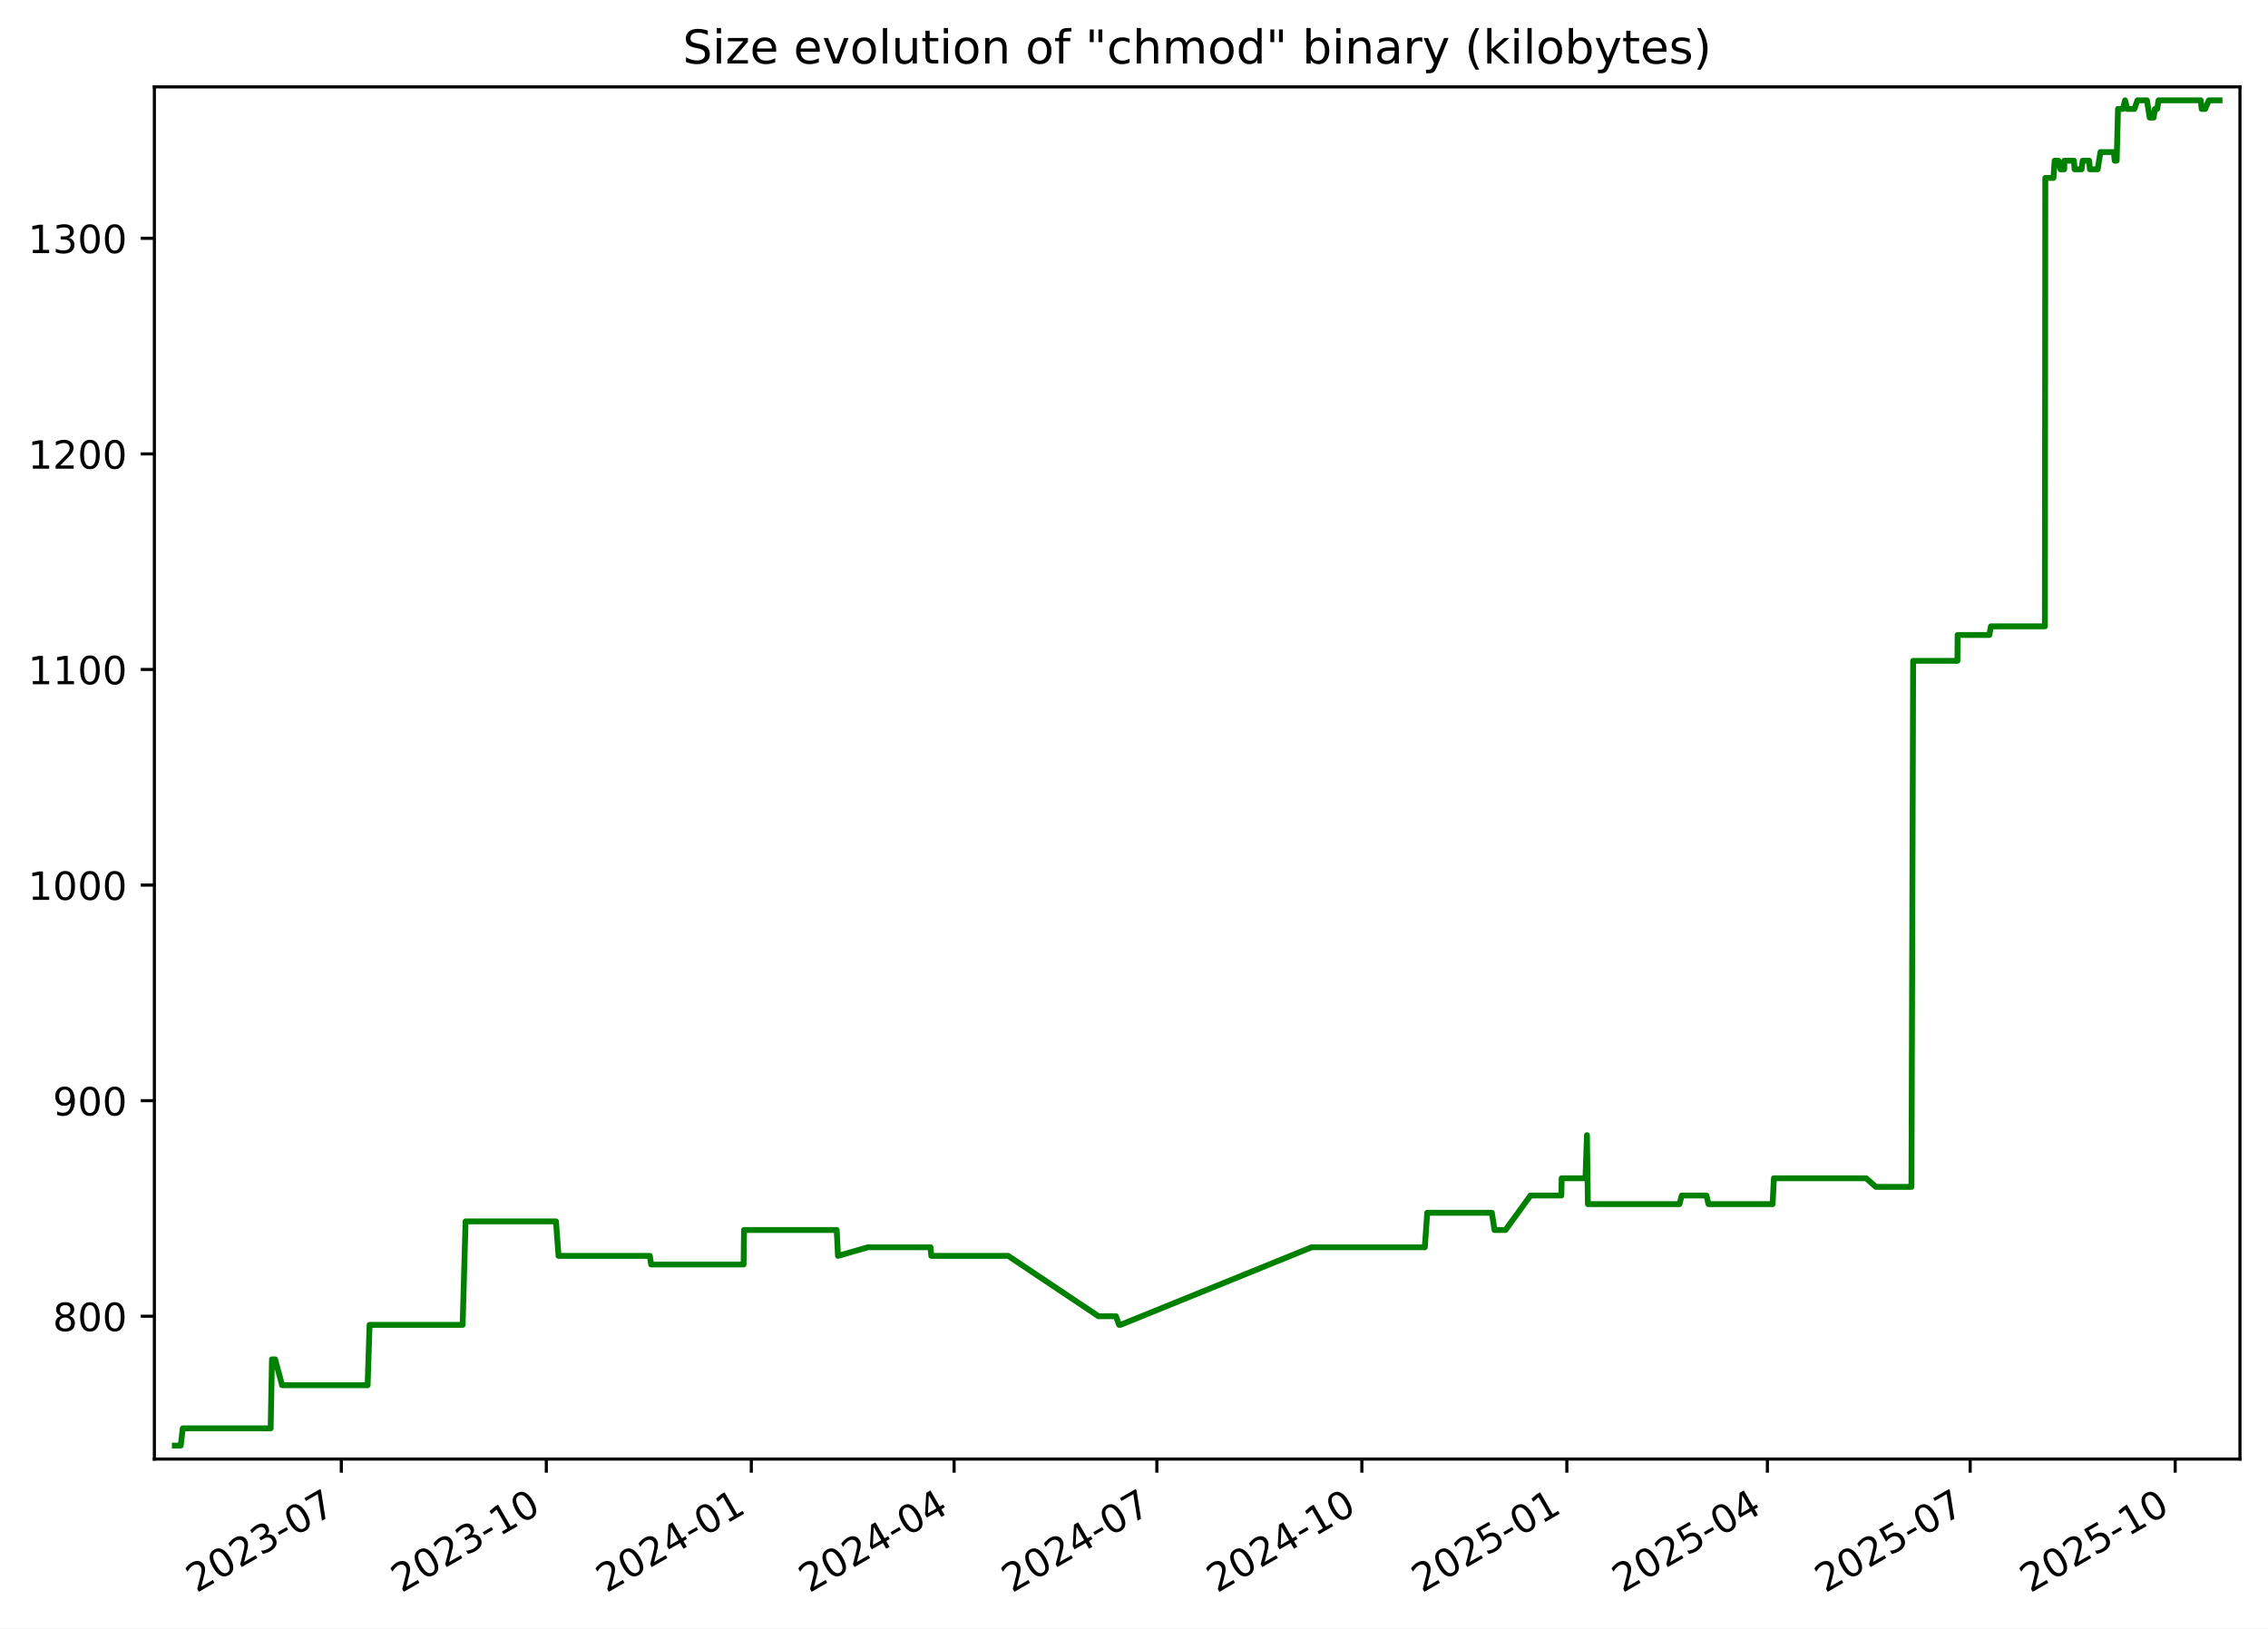
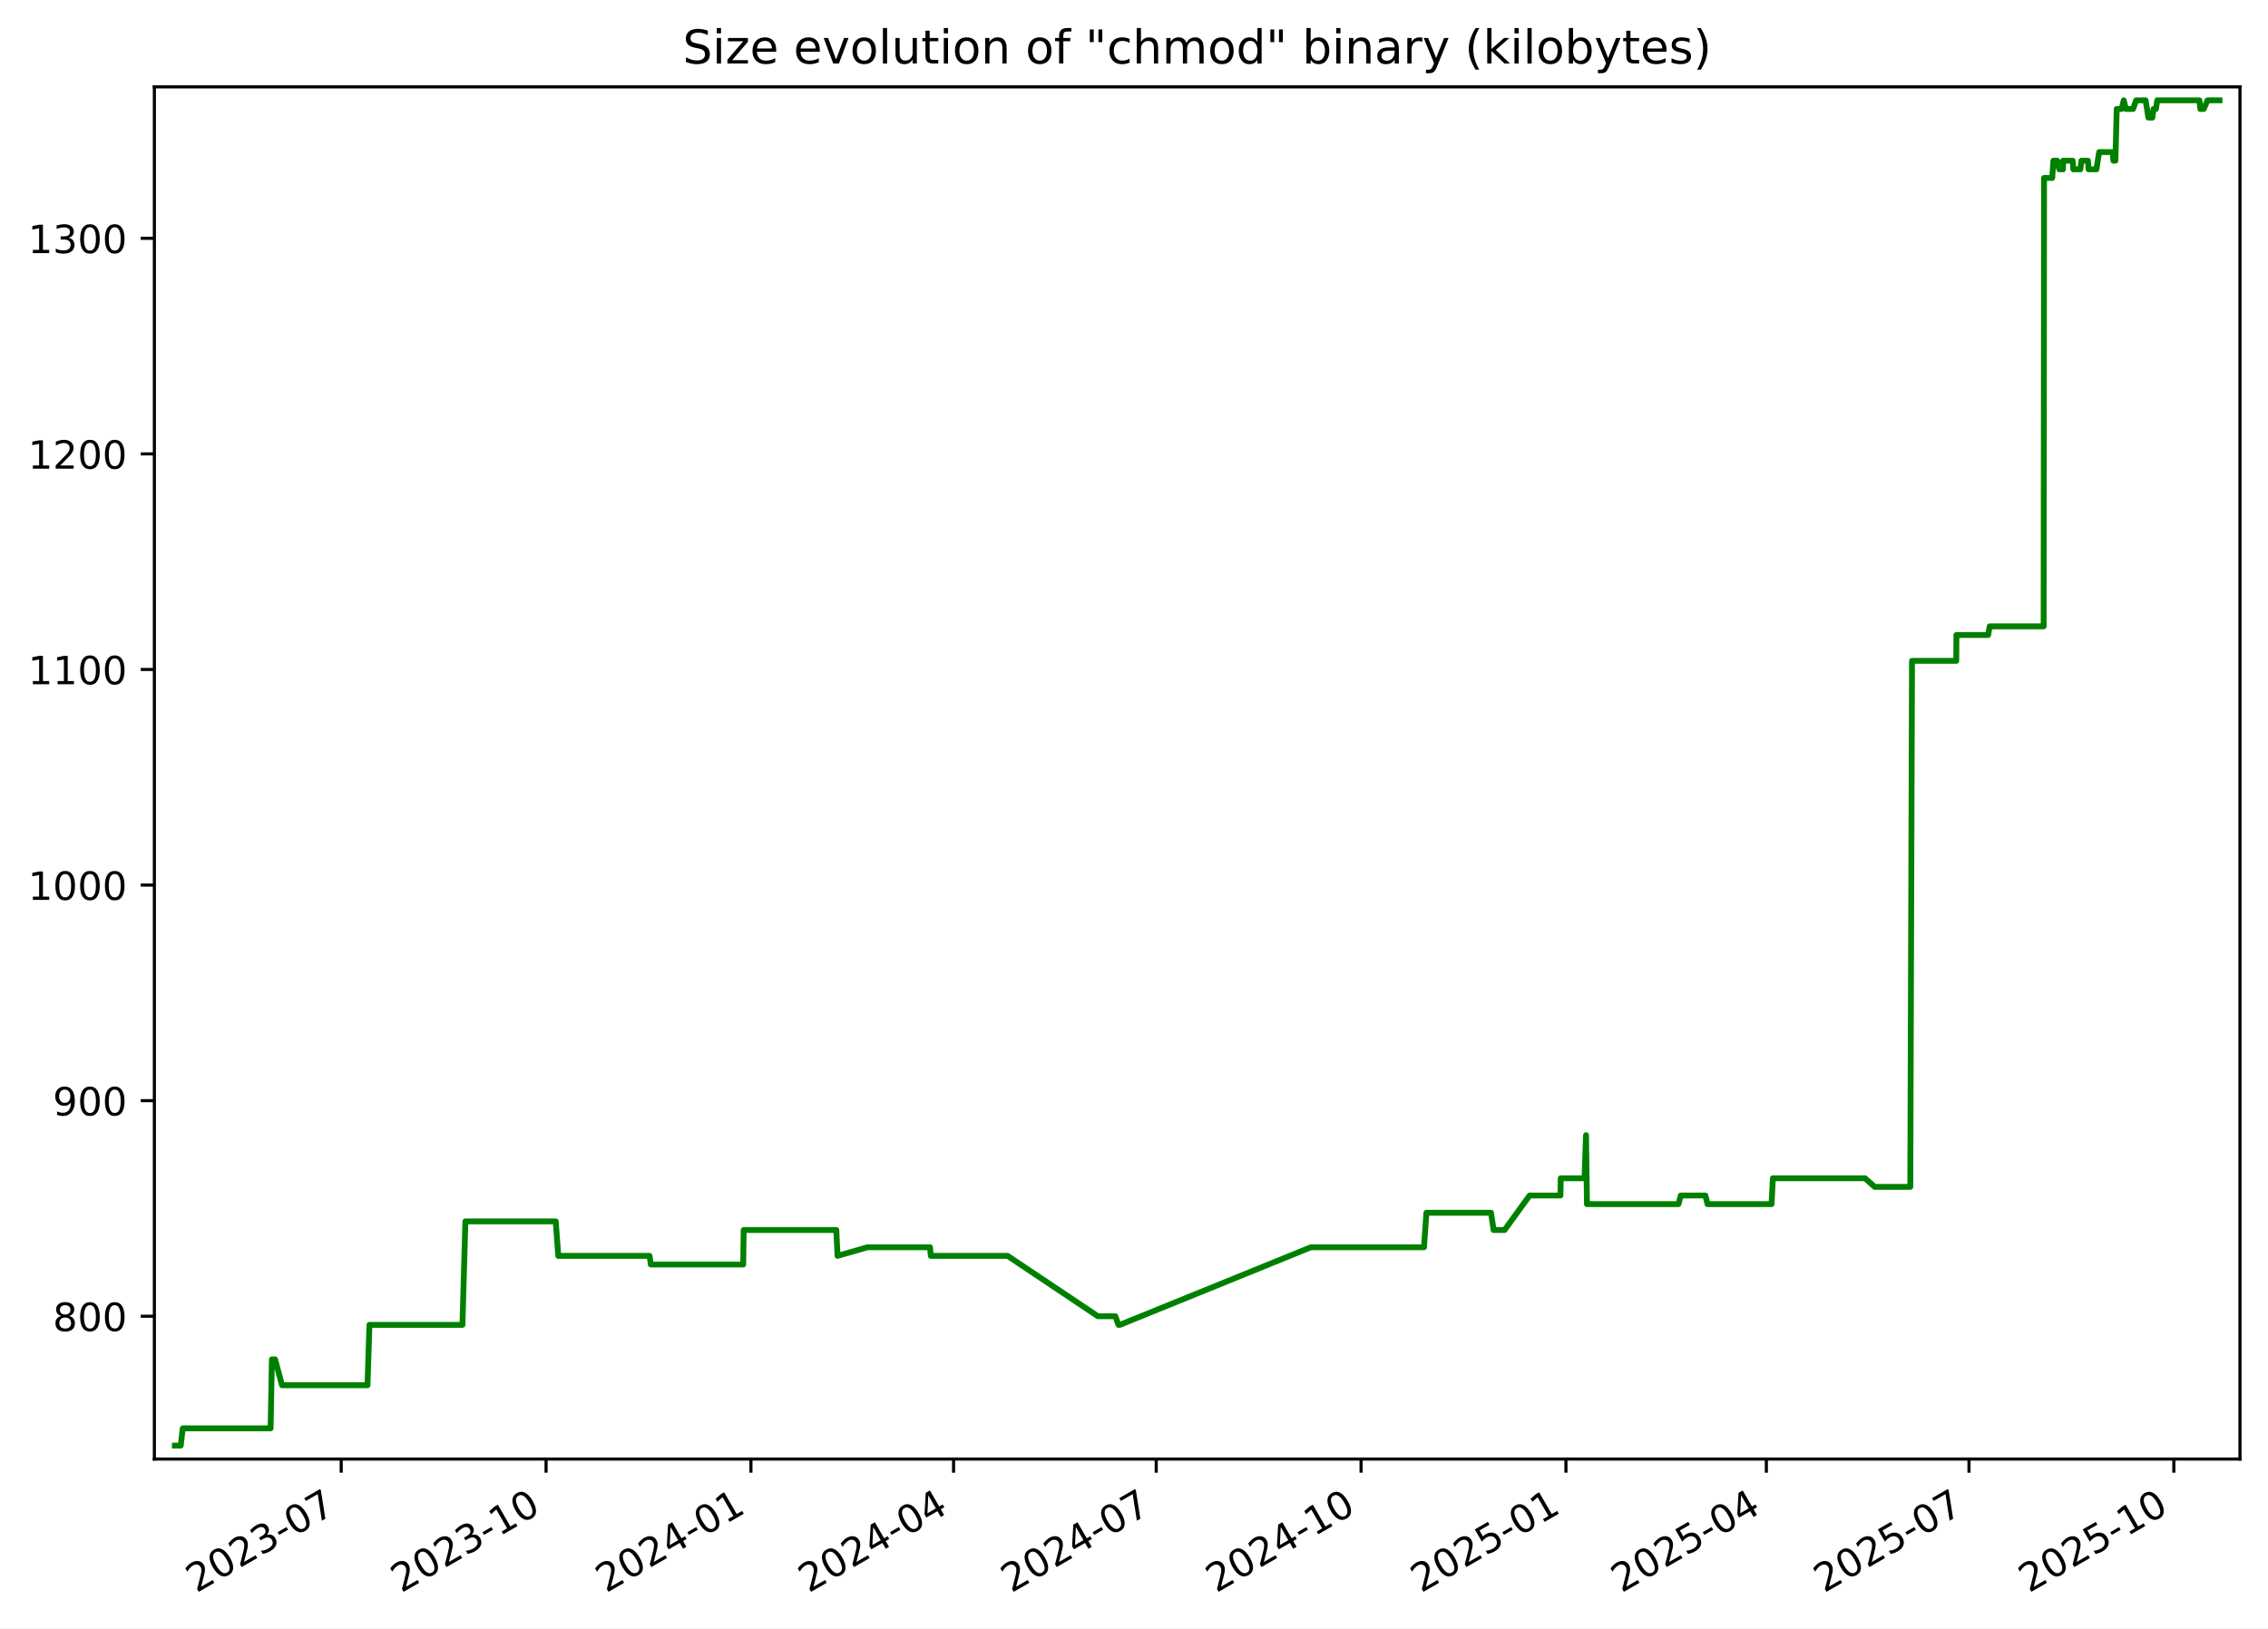
<svg xmlns="http://www.w3.org/2000/svg" xmlns:xlink="http://www.w3.org/1999/xlink" width="582.53pt" height="418.303pt" viewBox="0 0 582.53 418.303" version="1.1">
  <defs>
    <style type="text/css">*{stroke-linejoin: round; stroke-linecap: butt}</style>
  </defs>
  <g id="figure_1">
    <g id="patch_1">
      <path d="M -0 418.303  L 582.53 418.303  L 582.53 0  L -0 0  z " style="fill: #ffffff" />
    </g>
    <g id="axes_1">
      <g id="patch_2">
        <path d="M 39.65 374.83  L 575.33 374.83  L 575.33 22.318  L 39.65 22.318  z " style="fill: #ffffff" />
      </g>
      <g id="matplotlib.axis_1">
        <g id="xtick_1">
          <g id="line2d_1">
            <defs>
-               <path id="m156f7ee742" d="M 0 0  L 0 3.5  " style="stroke: #000000; stroke-width: 0.8" />
+               <path id="m740451a47d" d="M 0 0  L 0 3.5  " style="stroke: #000000; stroke-width: 0.8" />
            </defs>
            <g>
-               <use xlink:href="#m156f7ee742" x="87.666" y="374.83" style="stroke: #000000; stroke-width: 0.8" />
+               <use xlink:href="#m740451a47d" x="87.638" y="374.83" style="stroke: #000000; stroke-width: 0.8" />
            </g>
          </g>
          <g id="text_1">
-             <g transform="translate(50.44102 409.302) rotate(-30) scale(0.1 -0.1)">
+             <g transform="translate(50.41283 409.302) rotate(-30) scale(0.1 -0.1)">
              <defs>
                <path id="DejaVuSans-32" d="M 1228 531  L 3431 531  L 3431 0  L 469 0  L 469 531  Q 828 903 1448 1529  Q 2069 2156 2228 2338  Q 2531 2678 2651 2914  Q 2772 3150 2772 3378  Q 2772 3750 2511 3984  Q 2250 4219 1831 4219  Q 1534 4219 1204 4116  Q 875 4013 500 3803  L 500 4441  Q 881 4594 1212 4672  Q 1544 4750 1819 4750  Q 2544 4750 2975 4387  Q 3406 4025 3406 3419  Q 3406 3131 3298 2873  Q 3191 2616 2906 2266  Q 2828 2175 2409 1742  Q 1991 1309 1228 531  z " transform="scale(0.015625)" />
                <path id="DejaVuSans-30" d="M 2034 4250  Q 1547 4250 1301 3770  Q 1056 3291 1056 2328  Q 1056 1369 1301 889  Q 1547 409 2034 409  Q 2525 409 2770 889  Q 3016 1369 3016 2328  Q 3016 3291 2770 3770  Q 2525 4250 2034 4250  z M 2034 4750  Q 2819 4750 3233 4129  Q 3647 3509 3647 2328  Q 3647 1150 3233 529  Q 2819 -91 2034 -91  Q 1250 -91 836 529  Q 422 1150 422 2328  Q 422 3509 836 4129  Q 1250 4750 2034 4750  z " transform="scale(0.015625)" />
                <path id="DejaVuSans-33" d="M 2597 2516  Q 3050 2419 3304 2112  Q 3559 1806 3559 1356  Q 3559 666 3084 287  Q 2609 -91 1734 -91  Q 1441 -91 1130 -33  Q 819 25 488 141  L 488 750  Q 750 597 1062 519  Q 1375 441 1716 441  Q 2309 441 2620 675  Q 2931 909 2931 1356  Q 2931 1769 2642 2001  Q 2353 2234 1838 2234  L 1294 2234  L 1294 2753  L 1863 2753  Q 2328 2753 2575 2939  Q 2822 3125 2822 3475  Q 2822 3834 2567 4026  Q 2313 4219 1838 4219  Q 1578 4219 1281 4162  Q 984 4106 628 3988  L 628 4550  Q 988 4650 1302 4700  Q 1616 4750 1894 4750  Q 2613 4750 3031 4423  Q 3450 4097 3450 3541  Q 3450 3153 3228 2886  Q 3006 2619 2597 2516  z " transform="scale(0.015625)" />
                <path id="DejaVuSans-2d" d="M 313 2009  L 1997 2009  L 1997 1497  L 313 1497  L 313 2009  z " transform="scale(0.015625)" />
                <path id="DejaVuSans-37" d="M 525 4666  L 3525 4666  L 3525 4397  L 1831 0  L 1172 0  L 2766 4134  L 525 4134  L 525 4666  z " transform="scale(0.015625)" />
              </defs>
              <use xlink:href="#DejaVuSans-32" />
              <use xlink:href="#DejaVuSans-30" x="63.623" />
              <use xlink:href="#DejaVuSans-32" x="127.246" />
              <use xlink:href="#DejaVuSans-33" x="190.869" />
              <use xlink:href="#DejaVuSans-2d" x="254.492" />
              <use xlink:href="#DejaVuSans-30" x="290.576" />
              <use xlink:href="#DejaVuSans-37" x="354.199" />
            </g>
          </g>
        </g>
        <g id="xtick_2">
          <g id="line2d_2">
            <g>
-               <use xlink:href="#m156f7ee742" x="140.319" y="374.83" style="stroke: #000000; stroke-width: 0.8" />
+               <use xlink:href="#m740451a47d" x="140.256" y="374.83" style="stroke: #000000; stroke-width: 0.8" />
            </g>
          </g>
          <g id="text_2">
-             <g transform="translate(103.0944 409.302) rotate(-30) scale(0.1 -0.1)">
+             <g transform="translate(103.0316 409.302) rotate(-30) scale(0.1 -0.1)">
              <defs>
                <path id="DejaVuSans-31" d="M 794 531  L 1825 531  L 1825 4091  L 703 3866  L 703 4441  L 1819 4666  L 2450 4666  L 2450 531  L 3481 531  L 3481 0  L 794 0  L 794 531  z " transform="scale(0.015625)" />
              </defs>
              <use xlink:href="#DejaVuSans-32" />
              <use xlink:href="#DejaVuSans-30" x="63.623" />
              <use xlink:href="#DejaVuSans-32" x="127.246" />
              <use xlink:href="#DejaVuSans-33" x="190.869" />
              <use xlink:href="#DejaVuSans-2d" x="254.492" />
              <use xlink:href="#DejaVuSans-31" x="290.576" />
              <use xlink:href="#DejaVuSans-30" x="354.199" />
            </g>
          </g>
        </g>
        <g id="xtick_3">
          <g id="line2d_3">
            <g>
-               <use xlink:href="#m156f7ee742" x="192.973" y="374.83" style="stroke: #000000; stroke-width: 0.8" />
+               <use xlink:href="#m740451a47d" x="192.875" y="374.83" style="stroke: #000000; stroke-width: 0.8" />
            </g>
          </g>
          <g id="text_3">
-             <g transform="translate(155.7479 409.302) rotate(-30) scale(0.1 -0.1)">
+             <g transform="translate(155.6503 409.302) rotate(-30) scale(0.1 -0.1)">
              <defs>
                <path id="DejaVuSans-34" d="M 2419 4116  L 825 1625  L 2419 1625  L 2419 4116  z M 2253 4666  L 3047 4666  L 3047 1625  L 3713 1625  L 3713 1100  L 3047 1100  L 3047 0  L 2419 0  L 2419 1100  L 313 1100  L 313 1709  L 2253 4666  z " transform="scale(0.015625)" />
              </defs>
              <use xlink:href="#DejaVuSans-32" />
              <use xlink:href="#DejaVuSans-30" x="63.623" />
              <use xlink:href="#DejaVuSans-32" x="127.246" />
              <use xlink:href="#DejaVuSans-34" x="190.869" />
              <use xlink:href="#DejaVuSans-2d" x="254.492" />
              <use xlink:href="#DejaVuSans-30" x="290.576" />
              <use xlink:href="#DejaVuSans-31" x="354.199" />
            </g>
          </g>
        </g>
        <g id="xtick_4">
          <g id="line2d_4">
            <g>
-               <use xlink:href="#m156f7ee742" x="245.054" y="374.83" style="stroke: #000000; stroke-width: 0.8" />
+               <use xlink:href="#m740451a47d" x="244.922" y="374.83" style="stroke: #000000; stroke-width: 0.8" />
            </g>
          </g>
          <g id="text_4">
-             <g transform="translate(207.829 409.302) rotate(-30) scale(0.1 -0.1)">
+             <g transform="translate(207.6971 409.302) rotate(-30) scale(0.1 -0.1)">
              <use xlink:href="#DejaVuSans-32" />
              <use xlink:href="#DejaVuSans-30" x="63.623" />
              <use xlink:href="#DejaVuSans-32" x="127.246" />
              <use xlink:href="#DejaVuSans-34" x="190.869" />
              <use xlink:href="#DejaVuSans-2d" x="254.492" />
              <use xlink:href="#DejaVuSans-30" x="290.576" />
              <use xlink:href="#DejaVuSans-34" x="354.199" />
            </g>
          </g>
        </g>
        <g id="xtick_5">
          <g id="line2d_5">
            <g>
-               <use xlink:href="#m156f7ee742" x="297.135" y="374.83" style="stroke: #000000; stroke-width: 0.8" />
+               <use xlink:href="#m740451a47d" x="296.969" y="374.83" style="stroke: #000000; stroke-width: 0.8" />
            </g>
          </g>
          <g id="text_5">
-             <g transform="translate(259.9101 409.302) rotate(-30) scale(0.1 -0.1)">
+             <g transform="translate(259.7439 409.302) rotate(-30) scale(0.1 -0.1)">
              <use xlink:href="#DejaVuSans-32" />
              <use xlink:href="#DejaVuSans-30" x="63.623" />
              <use xlink:href="#DejaVuSans-32" x="127.246" />
              <use xlink:href="#DejaVuSans-34" x="190.869" />
              <use xlink:href="#DejaVuSans-2d" x="254.492" />
              <use xlink:href="#DejaVuSans-30" x="290.576" />
              <use xlink:href="#DejaVuSans-37" x="354.199" />
            </g>
          </g>
        </g>
        <g id="xtick_6">
          <g id="line2d_6">
            <g>
-               <use xlink:href="#m156f7ee742" x="349.788" y="374.83" style="stroke: #000000; stroke-width: 0.8" />
+               <use xlink:href="#m740451a47d" x="349.587" y="374.83" style="stroke: #000000; stroke-width: 0.8" />
            </g>
          </g>
          <g id="text_6">
-             <g transform="translate(312.5635 409.302) rotate(-30) scale(0.1 -0.1)">
+             <g transform="translate(312.3626 409.302) rotate(-30) scale(0.1 -0.1)">
              <use xlink:href="#DejaVuSans-32" />
              <use xlink:href="#DejaVuSans-30" x="63.623" />
              <use xlink:href="#DejaVuSans-32" x="127.246" />
              <use xlink:href="#DejaVuSans-34" x="190.869" />
              <use xlink:href="#DejaVuSans-2d" x="254.492" />
              <use xlink:href="#DejaVuSans-31" x="290.576" />
              <use xlink:href="#DejaVuSans-30" x="354.199" />
            </g>
          </g>
        </g>
        <g id="xtick_7">
          <g id="line2d_7">
            <g>
-               <use xlink:href="#m156f7ee742" x="402.442" y="374.83" style="stroke: #000000; stroke-width: 0.8" />
+               <use xlink:href="#m740451a47d" x="402.206" y="374.83" style="stroke: #000000; stroke-width: 0.8" />
            </g>
          </g>
          <g id="text_7">
-             <g transform="translate(365.2169 409.302) rotate(-30) scale(0.1 -0.1)">
+             <g transform="translate(364.9813 409.302) rotate(-30) scale(0.1 -0.1)">
              <defs>
                <path id="DejaVuSans-35" d="M 691 4666  L 3169 4666  L 3169 4134  L 1269 4134  L 1269 2991  Q 1406 3038 1543 3061  Q 1681 3084 1819 3084  Q 2600 3084 3056 2656  Q 3513 2228 3513 1497  Q 3513 744 3044 326  Q 2575 -91 1722 -91  Q 1428 -91 1123 -41  Q 819 9 494 109  L 494 744  Q 775 591 1075 516  Q 1375 441 1709 441  Q 2250 441 2565 725  Q 2881 1009 2881 1497  Q 2881 1984 2565 2268  Q 2250 2553 1709 2553  Q 1456 2553 1204 2497  Q 953 2441 691 2322  L 691 4666  z " transform="scale(0.015625)" />
              </defs>
              <use xlink:href="#DejaVuSans-32" />
              <use xlink:href="#DejaVuSans-30" x="63.623" />
              <use xlink:href="#DejaVuSans-32" x="127.246" />
              <use xlink:href="#DejaVuSans-35" x="190.869" />
              <use xlink:href="#DejaVuSans-2d" x="254.492" />
              <use xlink:href="#DejaVuSans-30" x="290.576" />
              <use xlink:href="#DejaVuSans-31" x="354.199" />
            </g>
          </g>
        </g>
        <g id="xtick_8">
          <g id="line2d_8">
            <g>
-               <use xlink:href="#m156f7ee742" x="453.951" y="374.83" style="stroke: #000000; stroke-width: 0.8" />
+               <use xlink:href="#m740451a47d" x="453.681" y="374.83" style="stroke: #000000; stroke-width: 0.8" />
            </g>
          </g>
          <g id="text_8">
-             <g transform="translate(416.7257 409.302) rotate(-30) scale(0.1 -0.1)">
+             <g transform="translate(416.4562 409.302) rotate(-30) scale(0.1 -0.1)">
              <use xlink:href="#DejaVuSans-32" />
              <use xlink:href="#DejaVuSans-30" x="63.623" />
              <use xlink:href="#DejaVuSans-32" x="127.246" />
              <use xlink:href="#DejaVuSans-35" x="190.869" />
              <use xlink:href="#DejaVuSans-2d" x="254.492" />
              <use xlink:href="#DejaVuSans-30" x="290.576" />
              <use xlink:href="#DejaVuSans-34" x="354.199" />
            </g>
          </g>
        </g>
        <g id="xtick_9">
          <g id="line2d_9">
            <g>
-               <use xlink:href="#m156f7ee742" x="506.032" y="374.83" style="stroke: #000000; stroke-width: 0.8" />
+               <use xlink:href="#m740451a47d" x="505.728" y="374.83" style="stroke: #000000; stroke-width: 0.8" />
            </g>
          </g>
          <g id="text_9">
-             <g transform="translate(468.8068 409.302) rotate(-30) scale(0.1 -0.1)">
+             <g transform="translate(468.503 409.302) rotate(-30) scale(0.1 -0.1)">
              <use xlink:href="#DejaVuSans-32" />
              <use xlink:href="#DejaVuSans-30" x="63.623" />
              <use xlink:href="#DejaVuSans-32" x="127.246" />
              <use xlink:href="#DejaVuSans-35" x="190.869" />
              <use xlink:href="#DejaVuSans-2d" x="254.492" />
              <use xlink:href="#DejaVuSans-30" x="290.576" />
              <use xlink:href="#DejaVuSans-37" x="354.199" />
            </g>
          </g>
        </g>
        <g id="xtick_10">
          <g id="line2d_10">
            <g>
-               <use xlink:href="#m156f7ee742" x="558.685" y="374.83" style="stroke: #000000; stroke-width: 0.8" />
+               <use xlink:href="#m740451a47d" x="558.347" y="374.83" style="stroke: #000000; stroke-width: 0.8" />
            </g>
          </g>
          <g id="text_10">
-             <g transform="translate(521.4603 409.302) rotate(-30) scale(0.1 -0.1)">
+             <g transform="translate(521.1217 409.302) rotate(-30) scale(0.1 -0.1)">
              <use xlink:href="#DejaVuSans-32" />
              <use xlink:href="#DejaVuSans-30" x="63.623" />
              <use xlink:href="#DejaVuSans-32" x="127.246" />
              <use xlink:href="#DejaVuSans-35" x="190.869" />
              <use xlink:href="#DejaVuSans-2d" x="254.492" />
              <use xlink:href="#DejaVuSans-31" x="290.576" />
              <use xlink:href="#DejaVuSans-30" x="354.199" />
            </g>
          </g>
        </g>
      </g>
      <g id="matplotlib.axis_2">
        <g id="ytick_1">
          <g id="line2d_11">
            <defs>
-               <path id="m7ab1e5a63f" d="M 0 0  L -3.5 0  " style="stroke: #000000; stroke-width: 0.8" />
+               <path id="m31133abb61" d="M 0 0  L -3.5 0  " style="stroke: #000000; stroke-width: 0.8" />
            </defs>
            <g>
-               <use xlink:href="#m7ab1e5a63f" x="39.65" y="338.143" style="stroke: #000000; stroke-width: 0.8" />
+               <use xlink:href="#m31133abb61" x="39.65" y="338.143" style="stroke: #000000; stroke-width: 0.8" />
            </g>
          </g>
          <g id="text_11">
            <g transform="translate(13.5625 341.9426) scale(0.1 -0.1)">
              <defs>
                <path id="DejaVuSans-38" d="M 2034 2216  Q 1584 2216 1326 1975  Q 1069 1734 1069 1313  Q 1069 891 1326 650  Q 1584 409 2034 409  Q 2484 409 2743 651  Q 3003 894 3003 1313  Q 3003 1734 2745 1975  Q 2488 2216 2034 2216  z M 1403 2484  Q 997 2584 770 2862  Q 544 3141 544 3541  Q 544 4100 942 4425  Q 1341 4750 2034 4750  Q 2731 4750 3128 4425  Q 3525 4100 3525 3541  Q 3525 3141 3298 2862  Q 3072 2584 2669 2484  Q 3125 2378 3379 2068  Q 3634 1759 3634 1313  Q 3634 634 3220 271  Q 2806 -91 2034 -91  Q 1263 -91 848 271  Q 434 634 434 1313  Q 434 1759 690 2068  Q 947 2378 1403 2484  z M 1172 3481  Q 1172 3119 1398 2916  Q 1625 2713 2034 2713  Q 2441 2713 2670 2916  Q 2900 3119 2900 3481  Q 2900 3844 2670 4047  Q 2441 4250 2034 4250  Q 1625 4250 1398 4047  Q 1172 3844 1172 3481  z " transform="scale(0.015625)" />
              </defs>
              <use xlink:href="#DejaVuSans-38" />
              <use xlink:href="#DejaVuSans-30" x="63.623" />
              <use xlink:href="#DejaVuSans-30" x="127.246" />
            </g>
          </g>
        </g>
        <g id="ytick_2">
          <g id="line2d_12">
            <g>
-               <use xlink:href="#m7ab1e5a63f" x="39.65" y="282.759" style="stroke: #000000; stroke-width: 0.8" />
+               <use xlink:href="#m31133abb61" x="39.65" y="282.759" style="stroke: #000000; stroke-width: 0.8" />
            </g>
          </g>
          <g id="text_12">
            <g transform="translate(13.5625 286.558) scale(0.1 -0.1)">
              <defs>
                <path id="DejaVuSans-39" d="M 703 97  L 703 672  Q 941 559 1184 500  Q 1428 441 1663 441  Q 2288 441 2617 861  Q 2947 1281 2994 2138  Q 2813 1869 2534 1725  Q 2256 1581 1919 1581  Q 1219 1581 811 2004  Q 403 2428 403 3163  Q 403 3881 828 4315  Q 1253 4750 1959 4750  Q 2769 4750 3195 4129  Q 3622 3509 3622 2328  Q 3622 1225 3098 567  Q 2575 -91 1691 -91  Q 1453 -91 1209 -44  Q 966 3 703 97  z M 1959 2075  Q 2384 2075 2632 2365  Q 2881 2656 2881 3163  Q 2881 3666 2632 3958  Q 2384 4250 1959 4250  Q 1534 4250 1286 3958  Q 1038 3666 1038 3163  Q 1038 2656 1286 2365  Q 1534 2075 1959 2075  z " transform="scale(0.015625)" />
              </defs>
              <use xlink:href="#DejaVuSans-39" />
              <use xlink:href="#DejaVuSans-30" x="63.623" />
              <use xlink:href="#DejaVuSans-30" x="127.246" />
            </g>
          </g>
        </g>
        <g id="ytick_3">
          <g id="line2d_13">
            <g>
-               <use xlink:href="#m7ab1e5a63f" x="39.65" y="227.374" style="stroke: #000000; stroke-width: 0.8" />
+               <use xlink:href="#m31133abb61" x="39.65" y="227.374" style="stroke: #000000; stroke-width: 0.8" />
            </g>
          </g>
          <g id="text_13">
            <g transform="translate(7.2 231.1733) scale(0.1 -0.1)">
              <use xlink:href="#DejaVuSans-31" />
              <use xlink:href="#DejaVuSans-30" x="63.623" />
              <use xlink:href="#DejaVuSans-30" x="127.246" />
              <use xlink:href="#DejaVuSans-30" x="190.869" />
            </g>
          </g>
        </g>
        <g id="ytick_4">
          <g id="line2d_14">
            <g>
-               <use xlink:href="#m7ab1e5a63f" x="39.65" y="171.99" style="stroke: #000000; stroke-width: 0.8" />
+               <use xlink:href="#m31133abb61" x="39.65" y="171.99" style="stroke: #000000; stroke-width: 0.8" />
            </g>
          </g>
          <g id="text_14">
            <g transform="translate(7.2 175.7887) scale(0.1 -0.1)">
              <use xlink:href="#DejaVuSans-31" />
              <use xlink:href="#DejaVuSans-31" x="63.623" />
              <use xlink:href="#DejaVuSans-30" x="127.246" />
              <use xlink:href="#DejaVuSans-30" x="190.869" />
            </g>
          </g>
        </g>
        <g id="ytick_5">
          <g id="line2d_15">
            <g>
-               <use xlink:href="#m7ab1e5a63f" x="39.65" y="116.605" style="stroke: #000000; stroke-width: 0.8" />
+               <use xlink:href="#m31133abb61" x="39.65" y="116.605" style="stroke: #000000; stroke-width: 0.8" />
            </g>
          </g>
          <g id="text_15">
            <g transform="translate(7.2 120.4041) scale(0.1 -0.1)">
              <use xlink:href="#DejaVuSans-31" />
              <use xlink:href="#DejaVuSans-32" x="63.623" />
              <use xlink:href="#DejaVuSans-30" x="127.246" />
              <use xlink:href="#DejaVuSans-30" x="190.869" />
            </g>
          </g>
        </g>
        <g id="ytick_6">
          <g id="line2d_16">
            <g>
-               <use xlink:href="#m7ab1e5a63f" x="39.65" y="61.22" style="stroke: #000000; stroke-width: 0.8" />
+               <use xlink:href="#m31133abb61" x="39.65" y="61.22" style="stroke: #000000; stroke-width: 0.8" />
            </g>
          </g>
          <g id="text_16">
            <g transform="translate(7.2 65.0195) scale(0.1 -0.1)">
              <use xlink:href="#DejaVuSans-31" />
              <use xlink:href="#DejaVuSans-33" x="63.623" />
              <use xlink:href="#DejaVuSans-30" x="127.246" />
              <use xlink:href="#DejaVuSans-30" x="190.869" />
            </g>
          </g>
        </g>
      </g>
      <g id="line2d_17">
-         <path d="M 44.902 371.374  L 46.417 371.374  L 46.947 366.943  L 69.519 366.943  L 69.854 349.22  L 70.672 349.22  L 72.456 355.866  L 94.425 355.866  L 94.923 340.359  L 118.828 340.359  L 119.581 313.774  L 142.798 313.774  L 143.461 322.636  L 166.914 322.636  L 167.242 324.851  L 190.987 324.851  L 191.11 315.99  L 214.913 315.99  L 215.234 322.636  L 222.945 320.42  L 238.998 320.42  L 239.202 322.636  L 258.95 322.636  L 282.147 338.143  L 286.636 338.143  L 287.442 340.359  L 287.791 340.359  L 336.903 320.42  L 365.961 320.42  L 366.58 311.559  L 383.184 311.559  L 383.856 315.99  L 386.674 315.99  L 393.102 307.128  L 401.021 307.128  L 401.112 302.697  L 407.224 302.697  L 407.605 291.62  L 407.845 309.343  L 431.36 309.343  L 431.961 307.128  L 438.29 307.128  L 438.829 309.343  L 455.289 309.343  L 455.626 302.697  L 479.317 302.697  L 481.818 304.913  L 490.951 304.913  L 491.386 169.774  L 502.763 169.774  L 502.803 163.128  L 510.96 163.128  L 511.354 160.913  L 525.226 160.913  L 525.328 45.713  L 527.424 45.713  L 527.725 41.282  L 528.712 41.282  L 529.233 43.497  L 530.198 43.497  L 530.217 41.282  L 532.68 41.282  L 532.857 43.497  L 534.647 43.497  L 534.931 41.282  L 536.608 41.282  L 536.785 43.497  L 538.782 43.497  L 539.496 39.066  L 542.942 39.066  L 543.159 41.282  L 543.663 41.282  L 544.003 27.99  L 545.269 27.99  L 545.813 25.774  L 546.373 27.99  L 548.202 27.99  L 549.002 25.774  L 551.43 25.774  L 552.14 30.205  L 553.166 30.205  L 553.466 27.99  L 554.082 27.99  L 554.414 25.774  L 565.261 25.774  L 565.492 27.99  L 566.382 27.99  L 567.34 25.774  L 570.078 25.774  L 570.078 25.774  " clip-path="url(#pc5ef82708b)" style="fill: none; stroke: #008000; stroke-width: 1.5; stroke-linecap: square" />
+         <path d="M 44.902 371.374  L 46.416 371.374  L 46.945 366.943  L 69.503 366.943  L 69.838 349.22  L 70.655 349.22  L 72.438 355.866  L 94.392 355.866  L 94.89 340.359  L 118.779 340.359  L 119.532 313.774  L 142.733 313.774  L 143.396 322.636  L 166.834 322.636  L 167.161 324.851  L 190.89 324.851  L 191.014 315.99  L 214.801 315.99  L 215.122 322.636  L 222.827 320.42  L 238.87 320.42  L 239.074 322.636  L 258.809 322.636  L 281.99 338.143  L 286.477 338.143  L 287.282 340.359  L 287.631 340.359  L 336.71 320.42  L 365.75 320.42  L 366.368 311.559  L 382.961 311.559  L 383.633 315.99  L 386.449 315.99  L 392.873 307.128  L 400.787 307.128  L 400.877 302.697  L 406.985 302.697  L 407.366 291.62  L 407.606 309.343  L 431.105 309.343  L 431.706 307.128  L 438.031 307.128  L 438.57 309.343  L 455.019 309.343  L 455.356 302.697  L 479.031 302.697  L 481.53 304.913  L 490.658 304.913  L 491.092 169.774  L 502.461 169.774  L 502.502 163.128  L 510.653 163.128  L 511.046 160.913  L 524.909 160.913  L 525.011 45.713  L 527.106 45.713  L 527.407 41.282  L 528.393 41.282  L 528.914 43.497  L 529.878 43.497  L 529.897 41.282  L 532.359 41.282  L 532.535 43.497  L 534.324 43.497  L 534.609 41.282  L 536.284 41.282  L 536.46 43.497  L 538.456 43.497  L 539.17 39.066  L 542.614 39.066  L 542.831 41.282  L 543.334 41.282  L 543.674 27.99  L 544.939 27.99  L 545.483 25.774  L 546.043 27.99  L 547.871 27.99  L 548.669 25.774  L 551.097 25.774  L 551.806 30.205  L 552.831 30.205  L 553.131 27.99  L 553.746 27.99  L 554.078 25.774  L 564.918 25.774  L 565.149 27.99  L 566.039 27.99  L 566.995 25.774  L 570.078 25.774  L 570.078 25.774  " clip-path="url(#p0c94c2cab8)" style="fill: none; stroke: #008000; stroke-width: 1.5; stroke-linecap: square" />
      </g>
      <g id="patch_3">
        <path d="M 39.65 374.83  L 39.65 22.318  " style="fill: none; stroke: #000000; stroke-width: 0.8; stroke-linejoin: miter; stroke-linecap: square" />
      </g>
      <g id="patch_4">
        <path d="M 575.33 374.83  L 575.33 22.318  " style="fill: none; stroke: #000000; stroke-width: 0.8; stroke-linejoin: miter; stroke-linecap: square" />
      </g>
      <g id="patch_5">
        <path d="M 39.65 374.83  L 575.33 374.83  " style="fill: none; stroke: #000000; stroke-width: 0.8; stroke-linejoin: miter; stroke-linecap: square" />
      </g>
      <g id="patch_6">
        <path d="M 39.65 22.318  L 575.33 22.318  " style="fill: none; stroke: #000000; stroke-width: 0.8; stroke-linejoin: miter; stroke-linecap: square" />
      </g>
      <g id="text_17">
        <g transform="translate(175.3681 16.31812) scale(0.12 -0.12)">
          <defs>
            <path id="DejaVuSans-53" d="M 3425 4513  L 3425 3897  Q 3066 4069 2747 4153  Q 2428 4238 2131 4238  Q 1616 4238 1336 4038  Q 1056 3838 1056 3469  Q 1056 3159 1242 3001  Q 1428 2844 1947 2747  L 2328 2669  Q 3034 2534 3370 2195  Q 3706 1856 3706 1288  Q 3706 609 3251 259  Q 2797 -91 1919 -91  Q 1588 -91 1214 -16  Q 841 59 441 206  L 441 856  Q 825 641 1194 531  Q 1563 422 1919 422  Q 2459 422 2753 634  Q 3047 847 3047 1241  Q 3047 1584 2836 1778  Q 2625 1972 2144 2069  L 1759 2144  Q 1053 2284 737 2584  Q 422 2884 422 3419  Q 422 4038 858 4394  Q 1294 4750 2059 4750  Q 2388 4750 2728 4690  Q 3069 4631 3425 4513  z " transform="scale(0.015625)" />
            <path id="DejaVuSans-69" d="M 603 3500  L 1178 3500  L 1178 0  L 603 0  L 603 3500  z M 603 4863  L 1178 4863  L 1178 4134  L 603 4134  L 603 4863  z " transform="scale(0.015625)" />
            <path id="DejaVuSans-7a" d="M 353 3500  L 3084 3500  L 3084 2975  L 922 459  L 3084 459  L 3084 0  L 275 0  L 275 525  L 2438 3041  L 353 3041  L 353 3500  z " transform="scale(0.015625)" />
            <path id="DejaVuSans-65" d="M 3597 1894  L 3597 1613  L 953 1613  Q 991 1019 1311 708  Q 1631 397 2203 397  Q 2534 397 2845 478  Q 3156 559 3463 722  L 3463 178  Q 3153 47 2828 -22  Q 2503 -91 2169 -91  Q 1331 -91 842 396  Q 353 884 353 1716  Q 353 2575 817 3079  Q 1281 3584 2069 3584  Q 2775 3584 3186 3129  Q 3597 2675 3597 1894  z M 3022 2063  Q 3016 2534 2758 2815  Q 2500 3097 2075 3097  Q 1594 3097 1305 2825  Q 1016 2553 972 2059  L 3022 2063  z " transform="scale(0.015625)" />
            <path id="DejaVuSans-20" transform="scale(0.015625)" />
            <path id="DejaVuSans-76" d="M 191 3500  L 800 3500  L 1894 563  L 2988 3500  L 3597 3500  L 2284 0  L 1503 0  L 191 3500  z " transform="scale(0.015625)" />
            <path id="DejaVuSans-6f" d="M 1959 3097  Q 1497 3097 1228 2736  Q 959 2375 959 1747  Q 959 1119 1226 758  Q 1494 397 1959 397  Q 2419 397 2687 759  Q 2956 1122 2956 1747  Q 2956 2369 2687 2733  Q 2419 3097 1959 3097  z M 1959 3584  Q 2709 3584 3137 3096  Q 3566 2609 3566 1747  Q 3566 888 3137 398  Q 2709 -91 1959 -91  Q 1206 -91 779 398  Q 353 888 353 1747  Q 353 2609 779 3096  Q 1206 3584 1959 3584  z " transform="scale(0.015625)" />
            <path id="DejaVuSans-6c" d="M 603 4863  L 1178 4863  L 1178 0  L 603 0  L 603 4863  z " transform="scale(0.015625)" />
            <path id="DejaVuSans-75" d="M 544 1381  L 544 3500  L 1119 3500  L 1119 1403  Q 1119 906 1312 657  Q 1506 409 1894 409  Q 2359 409 2629 706  Q 2900 1003 2900 1516  L 2900 3500  L 3475 3500  L 3475 0  L 2900 0  L 2900 538  Q 2691 219 2414 64  Q 2138 -91 1772 -91  Q 1169 -91 856 284  Q 544 659 544 1381  z M 1991 3584  L 1991 3584  z " transform="scale(0.015625)" />
            <path id="DejaVuSans-74" d="M 1172 4494  L 1172 3500  L 2356 3500  L 2356 3053  L 1172 3053  L 1172 1153  Q 1172 725 1289 603  Q 1406 481 1766 481  L 2356 481  L 2356 0  L 1766 0  Q 1100 0 847 248  Q 594 497 594 1153  L 594 3053  L 172 3053  L 172 3500  L 594 3500  L 594 4494  L 1172 4494  z " transform="scale(0.015625)" />
            <path id="DejaVuSans-6e" d="M 3513 2113  L 3513 0  L 2938 0  L 2938 2094  Q 2938 2591 2744 2837  Q 2550 3084 2163 3084  Q 1697 3084 1428 2787  Q 1159 2491 1159 1978  L 1159 0  L 581 0  L 581 3500  L 1159 3500  L 1159 2956  Q 1366 3272 1645 3428  Q 1925 3584 2291 3584  Q 2894 3584 3203 3211  Q 3513 2838 3513 2113  z " transform="scale(0.015625)" />
            <path id="DejaVuSans-66" d="M 2375 4863  L 2375 4384  L 1825 4384  Q 1516 4384 1395 4259  Q 1275 4134 1275 3809  L 1275 3500  L 2222 3500  L 2222 3053  L 1275 3053  L 1275 0  L 697 0  L 697 3053  L 147 3053  L 147 3500  L 697 3500  L 697 3744  Q 697 4328 969 4595  Q 1241 4863 1831 4863  L 2375 4863  z " transform="scale(0.015625)" />
            <path id="DejaVuSans-22" d="M 1147 4666  L 1147 2931  L 616 2931  L 616 4666  L 1147 4666  z M 2328 4666  L 2328 2931  L 1797 2931  L 1797 4666  L 2328 4666  z " transform="scale(0.015625)" />
            <path id="DejaVuSans-63" d="M 3122 3366  L 3122 2828  Q 2878 2963 2633 3030  Q 2388 3097 2138 3097  Q 1578 3097 1268 2742  Q 959 2388 959 1747  Q 959 1106 1268 751  Q 1578 397 2138 397  Q 2388 397 2633 464  Q 2878 531 3122 666  L 3122 134  Q 2881 22 2623 -34  Q 2366 -91 2075 -91  Q 1284 -91 818 406  Q 353 903 353 1747  Q 353 2603 823 3093  Q 1294 3584 2113 3584  Q 2378 3584 2631 3529  Q 2884 3475 3122 3366  z " transform="scale(0.015625)" />
            <path id="DejaVuSans-68" d="M 3513 2113  L 3513 0  L 2938 0  L 2938 2094  Q 2938 2591 2744 2837  Q 2550 3084 2163 3084  Q 1697 3084 1428 2787  Q 1159 2491 1159 1978  L 1159 0  L 581 0  L 581 4863  L 1159 4863  L 1159 2956  Q 1366 3272 1645 3428  Q 1925 3584 2291 3584  Q 2894 3584 3203 3211  Q 3513 2838 3513 2113  z " transform="scale(0.015625)" />
            <path id="DejaVuSans-6d" d="M 3328 2828  Q 3544 3216 3844 3400  Q 4144 3584 4550 3584  Q 5097 3584 5394 3201  Q 5691 2819 5691 2113  L 5691 0  L 5113 0  L 5113 2094  Q 5113 2597 4934 2840  Q 4756 3084 4391 3084  Q 3944 3084 3684 2787  Q 3425 2491 3425 1978  L 3425 0  L 2847 0  L 2847 2094  Q 2847 2600 2669 2842  Q 2491 3084 2119 3084  Q 1678 3084 1418 2786  Q 1159 2488 1159 1978  L 1159 0  L 581 0  L 581 3500  L 1159 3500  L 1159 2956  Q 1356 3278 1631 3431  Q 1906 3584 2284 3584  Q 2666 3584 2933 3390  Q 3200 3197 3328 2828  z " transform="scale(0.015625)" />
            <path id="DejaVuSans-64" d="M 2906 2969  L 2906 4863  L 3481 4863  L 3481 0  L 2906 0  L 2906 525  Q 2725 213 2448 61  Q 2172 -91 1784 -91  Q 1150 -91 751 415  Q 353 922 353 1747  Q 353 2572 751 3078  Q 1150 3584 1784 3584  Q 2172 3584 2448 3432  Q 2725 3281 2906 2969  z M 947 1747  Q 947 1113 1208 752  Q 1469 391 1925 391  Q 2381 391 2643 752  Q 2906 1113 2906 1747  Q 2906 2381 2643 2742  Q 2381 3103 1925 3103  Q 1469 3103 1208 2742  Q 947 2381 947 1747  z " transform="scale(0.015625)" />
            <path id="DejaVuSans-62" d="M 3116 1747  Q 3116 2381 2855 2742  Q 2594 3103 2138 3103  Q 1681 3103 1420 2742  Q 1159 2381 1159 1747  Q 1159 1113 1420 752  Q 1681 391 2138 391  Q 2594 391 2855 752  Q 3116 1113 3116 1747  z M 1159 2969  Q 1341 3281 1617 3432  Q 1894 3584 2278 3584  Q 2916 3584 3314 3078  Q 3713 2572 3713 1747  Q 3713 922 3314 415  Q 2916 -91 2278 -91  Q 1894 -91 1617 61  Q 1341 213 1159 525  L 1159 0  L 581 0  L 581 4863  L 1159 4863  L 1159 2969  z " transform="scale(0.015625)" />
            <path id="DejaVuSans-61" d="M 2194 1759  Q 1497 1759 1228 1600  Q 959 1441 959 1056  Q 959 750 1161 570  Q 1363 391 1709 391  Q 2188 391 2477 730  Q 2766 1069 2766 1631  L 2766 1759  L 2194 1759  z M 3341 1997  L 3341 0  L 2766 0  L 2766 531  Q 2569 213 2275 61  Q 1981 -91 1556 -91  Q 1019 -91 701 211  Q 384 513 384 1019  Q 384 1609 779 1909  Q 1175 2209 1959 2209  L 2766 2209  L 2766 2266  Q 2766 2663 2505 2880  Q 2244 3097 1772 3097  Q 1472 3097 1187 3025  Q 903 2953 641 2809  L 641 3341  Q 956 3463 1253 3523  Q 1550 3584 1831 3584  Q 2591 3584 2966 3190  Q 3341 2797 3341 1997  z " transform="scale(0.015625)" />
            <path id="DejaVuSans-72" d="M 2631 2963  Q 2534 3019 2420 3045  Q 2306 3072 2169 3072  Q 1681 3072 1420 2755  Q 1159 2438 1159 1844  L 1159 0  L 581 0  L 581 3500  L 1159 3500  L 1159 2956  Q 1341 3275 1631 3429  Q 1922 3584 2338 3584  Q 2397 3584 2469 3576  Q 2541 3569 2628 3553  L 2631 2963  z " transform="scale(0.015625)" />
            <path id="DejaVuSans-79" d="M 2059 -325  Q 1816 -950 1584 -1140  Q 1353 -1331 966 -1331  L 506 -1331  L 506 -850  L 844 -850  Q 1081 -850 1212 -737  Q 1344 -625 1503 -206  L 1606 56  L 191 3500  L 800 3500  L 1894 763  L 2988 3500  L 3597 3500  L 2059 -325  z " transform="scale(0.015625)" />
            <path id="DejaVuSans-28" d="M 1984 4856  Q 1566 4138 1362 3434  Q 1159 2731 1159 2009  Q 1159 1288 1364 580  Q 1569 -128 1984 -844  L 1484 -844  Q 1016 -109 783 600  Q 550 1309 550 2009  Q 550 2706 781 3412  Q 1013 4119 1484 4856  L 1984 4856  z " transform="scale(0.015625)" />
            <path id="DejaVuSans-6b" d="M 581 4863  L 1159 4863  L 1159 1991  L 2875 3500  L 3609 3500  L 1753 1863  L 3688 0  L 2938 0  L 1159 1709  L 1159 0  L 581 0  L 581 4863  z " transform="scale(0.015625)" />
            <path id="DejaVuSans-73" d="M 2834 3397  L 2834 2853  Q 2591 2978 2328 3040  Q 2066 3103 1784 3103  Q 1356 3103 1142 2972  Q 928 2841 928 2578  Q 928 2378 1081 2264  Q 1234 2150 1697 2047  L 1894 2003  Q 2506 1872 2764 1633  Q 3022 1394 3022 966  Q 3022 478 2636 193  Q 2250 -91 1575 -91  Q 1294 -91 989 -36  Q 684 19 347 128  L 347 722  Q 666 556 975 473  Q 1284 391 1588 391  Q 1994 391 2212 530  Q 2431 669 2431 922  Q 2431 1156 2273 1281  Q 2116 1406 1581 1522  L 1381 1569  Q 847 1681 609 1914  Q 372 2147 372 2553  Q 372 3047 722 3315  Q 1072 3584 1716 3584  Q 2034 3584 2315 3537  Q 2597 3491 2834 3397  z " transform="scale(0.015625)" />
            <path id="DejaVuSans-29" d="M 513 4856  L 1013 4856  Q 1481 4119 1714 3412  Q 1947 2706 1947 2009  Q 1947 1309 1714 600  Q 1481 -109 1013 -844  L 513 -844  Q 928 -128 1133 580  Q 1338 1288 1338 2009  Q 1338 2731 1133 3434  Q 928 4138 513 4856  z " transform="scale(0.015625)" />
          </defs>
          <use xlink:href="#DejaVuSans-53" />
          <use xlink:href="#DejaVuSans-69" x="63.477" />
          <use xlink:href="#DejaVuSans-7a" x="91.26" />
          <use xlink:href="#DejaVuSans-65" x="143.75" />
          <use xlink:href="#DejaVuSans-20" x="205.273" />
          <use xlink:href="#DejaVuSans-65" x="237.061" />
          <use xlink:href="#DejaVuSans-76" x="298.584" />
          <use xlink:href="#DejaVuSans-6f" x="357.764" />
          <use xlink:href="#DejaVuSans-6c" x="418.945" />
          <use xlink:href="#DejaVuSans-75" x="446.729" />
          <use xlink:href="#DejaVuSans-74" x="510.107" />
          <use xlink:href="#DejaVuSans-69" x="549.316" />
          <use xlink:href="#DejaVuSans-6f" x="577.1" />
          <use xlink:href="#DejaVuSans-6e" x="638.281" />
          <use xlink:href="#DejaVuSans-20" x="701.66" />
          <use xlink:href="#DejaVuSans-6f" x="733.447" />
          <use xlink:href="#DejaVuSans-66" x="794.629" />
          <use xlink:href="#DejaVuSans-20" x="829.834" />
          <use xlink:href="#DejaVuSans-22" x="861.621" />
          <use xlink:href="#DejaVuSans-63" x="907.617" />
          <use xlink:href="#DejaVuSans-68" x="962.598" />
          <use xlink:href="#DejaVuSans-6d" x="1025.977" />
          <use xlink:href="#DejaVuSans-6f" x="1123.389" />
          <use xlink:href="#DejaVuSans-64" x="1184.57" />
          <use xlink:href="#DejaVuSans-22" x="1248.047" />
          <use xlink:href="#DejaVuSans-20" x="1294.043" />
          <use xlink:href="#DejaVuSans-62" x="1325.83" />
          <use xlink:href="#DejaVuSans-69" x="1389.307" />
          <use xlink:href="#DejaVuSans-6e" x="1417.09" />
          <use xlink:href="#DejaVuSans-61" x="1480.469" />
          <use xlink:href="#DejaVuSans-72" x="1541.748" />
          <use xlink:href="#DejaVuSans-79" x="1582.861" />
          <use xlink:href="#DejaVuSans-20" x="1642.041" />
          <use xlink:href="#DejaVuSans-28" x="1673.828" />
          <use xlink:href="#DejaVuSans-6b" x="1712.842" />
          <use xlink:href="#DejaVuSans-69" x="1770.752" />
          <use xlink:href="#DejaVuSans-6c" x="1798.535" />
          <use xlink:href="#DejaVuSans-6f" x="1826.318" />
          <use xlink:href="#DejaVuSans-62" x="1887.5" />
          <use xlink:href="#DejaVuSans-79" x="1950.977" />
          <use xlink:href="#DejaVuSans-74" x="2010.156" />
          <use xlink:href="#DejaVuSans-65" x="2049.365" />
          <use xlink:href="#DejaVuSans-73" x="2110.889" />
          <use xlink:href="#DejaVuSans-29" x="2162.988" />
        </g>
      </g>
    </g>
  </g>
  <defs>
-     <clipPath id="pc5ef82708b">
+     <clipPath id="p0c94c2cab8">
      <rect x="39.65" y="22.318" width="535.68" height="352.512" />
    </clipPath>
  </defs>
</svg>
